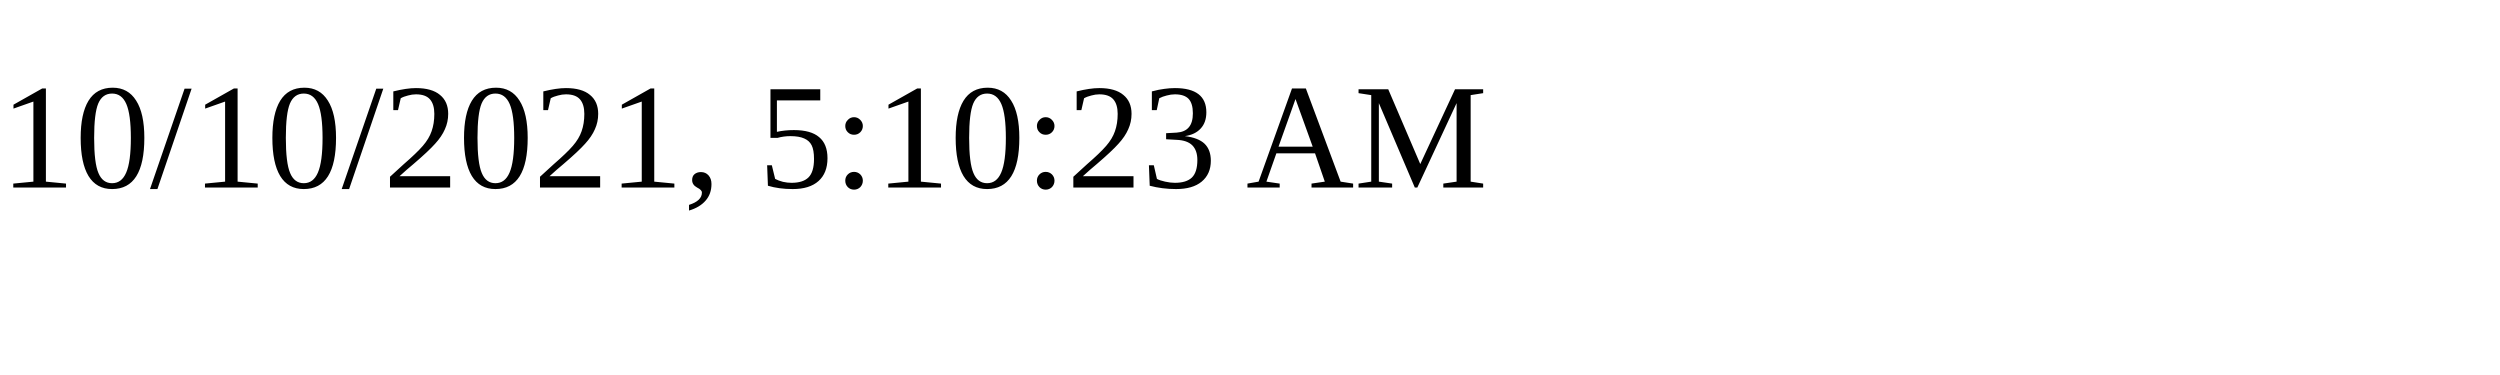
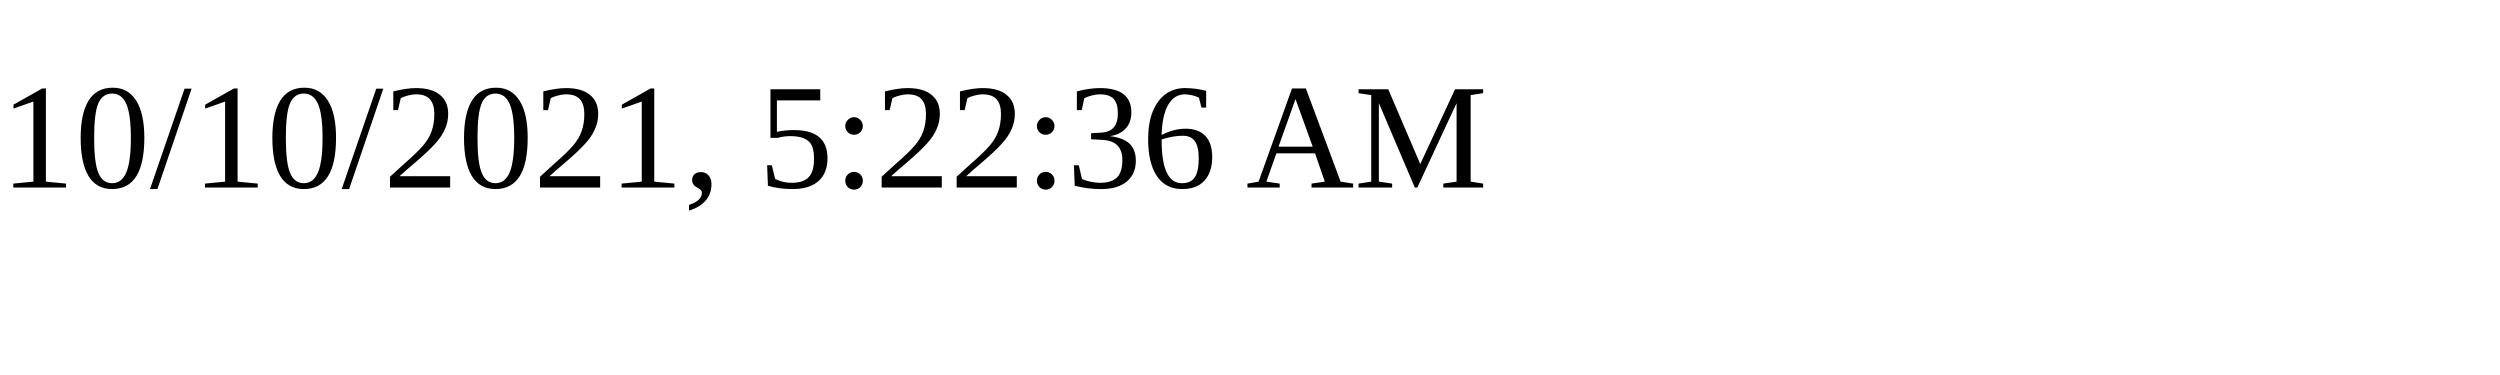
<svg xmlns="http://www.w3.org/2000/svg" height="30" width="200">
-   <text x="0" y="15">10/10/2021, 5:10:23 AM</text>
+   <text x="0" y="15">10/10/2021, 5:22:36 AM</text>
</svg>
